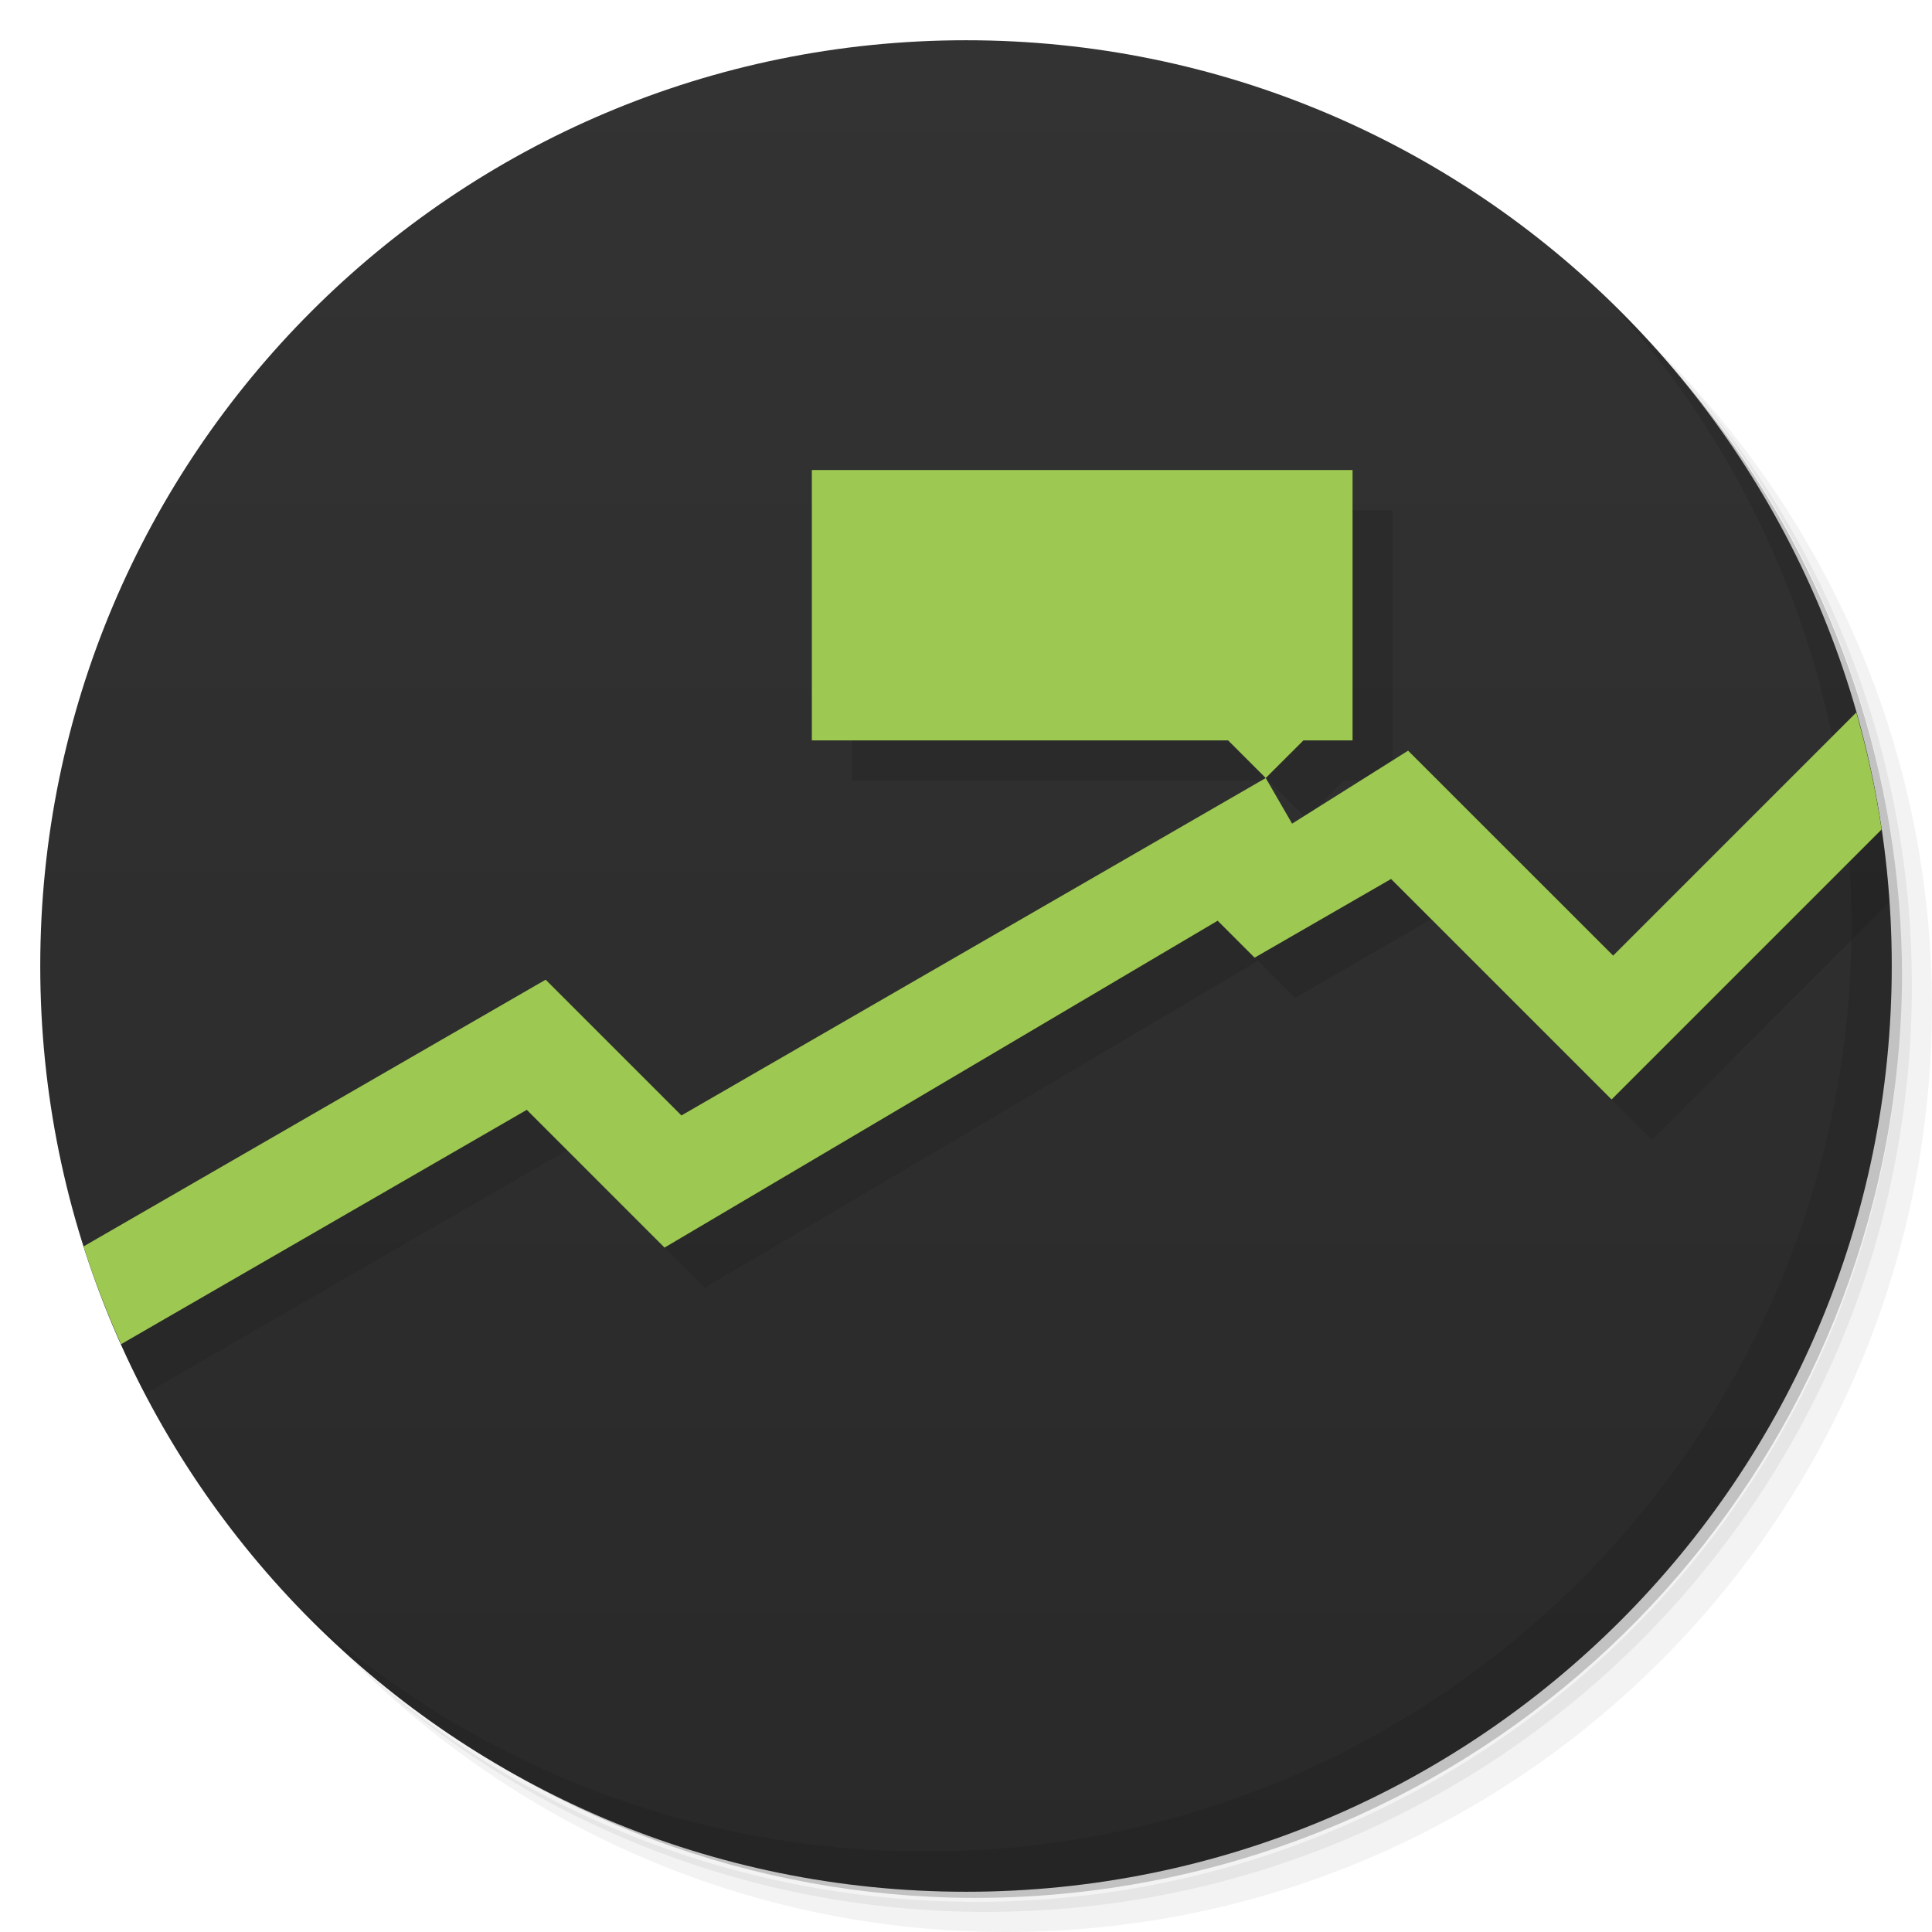
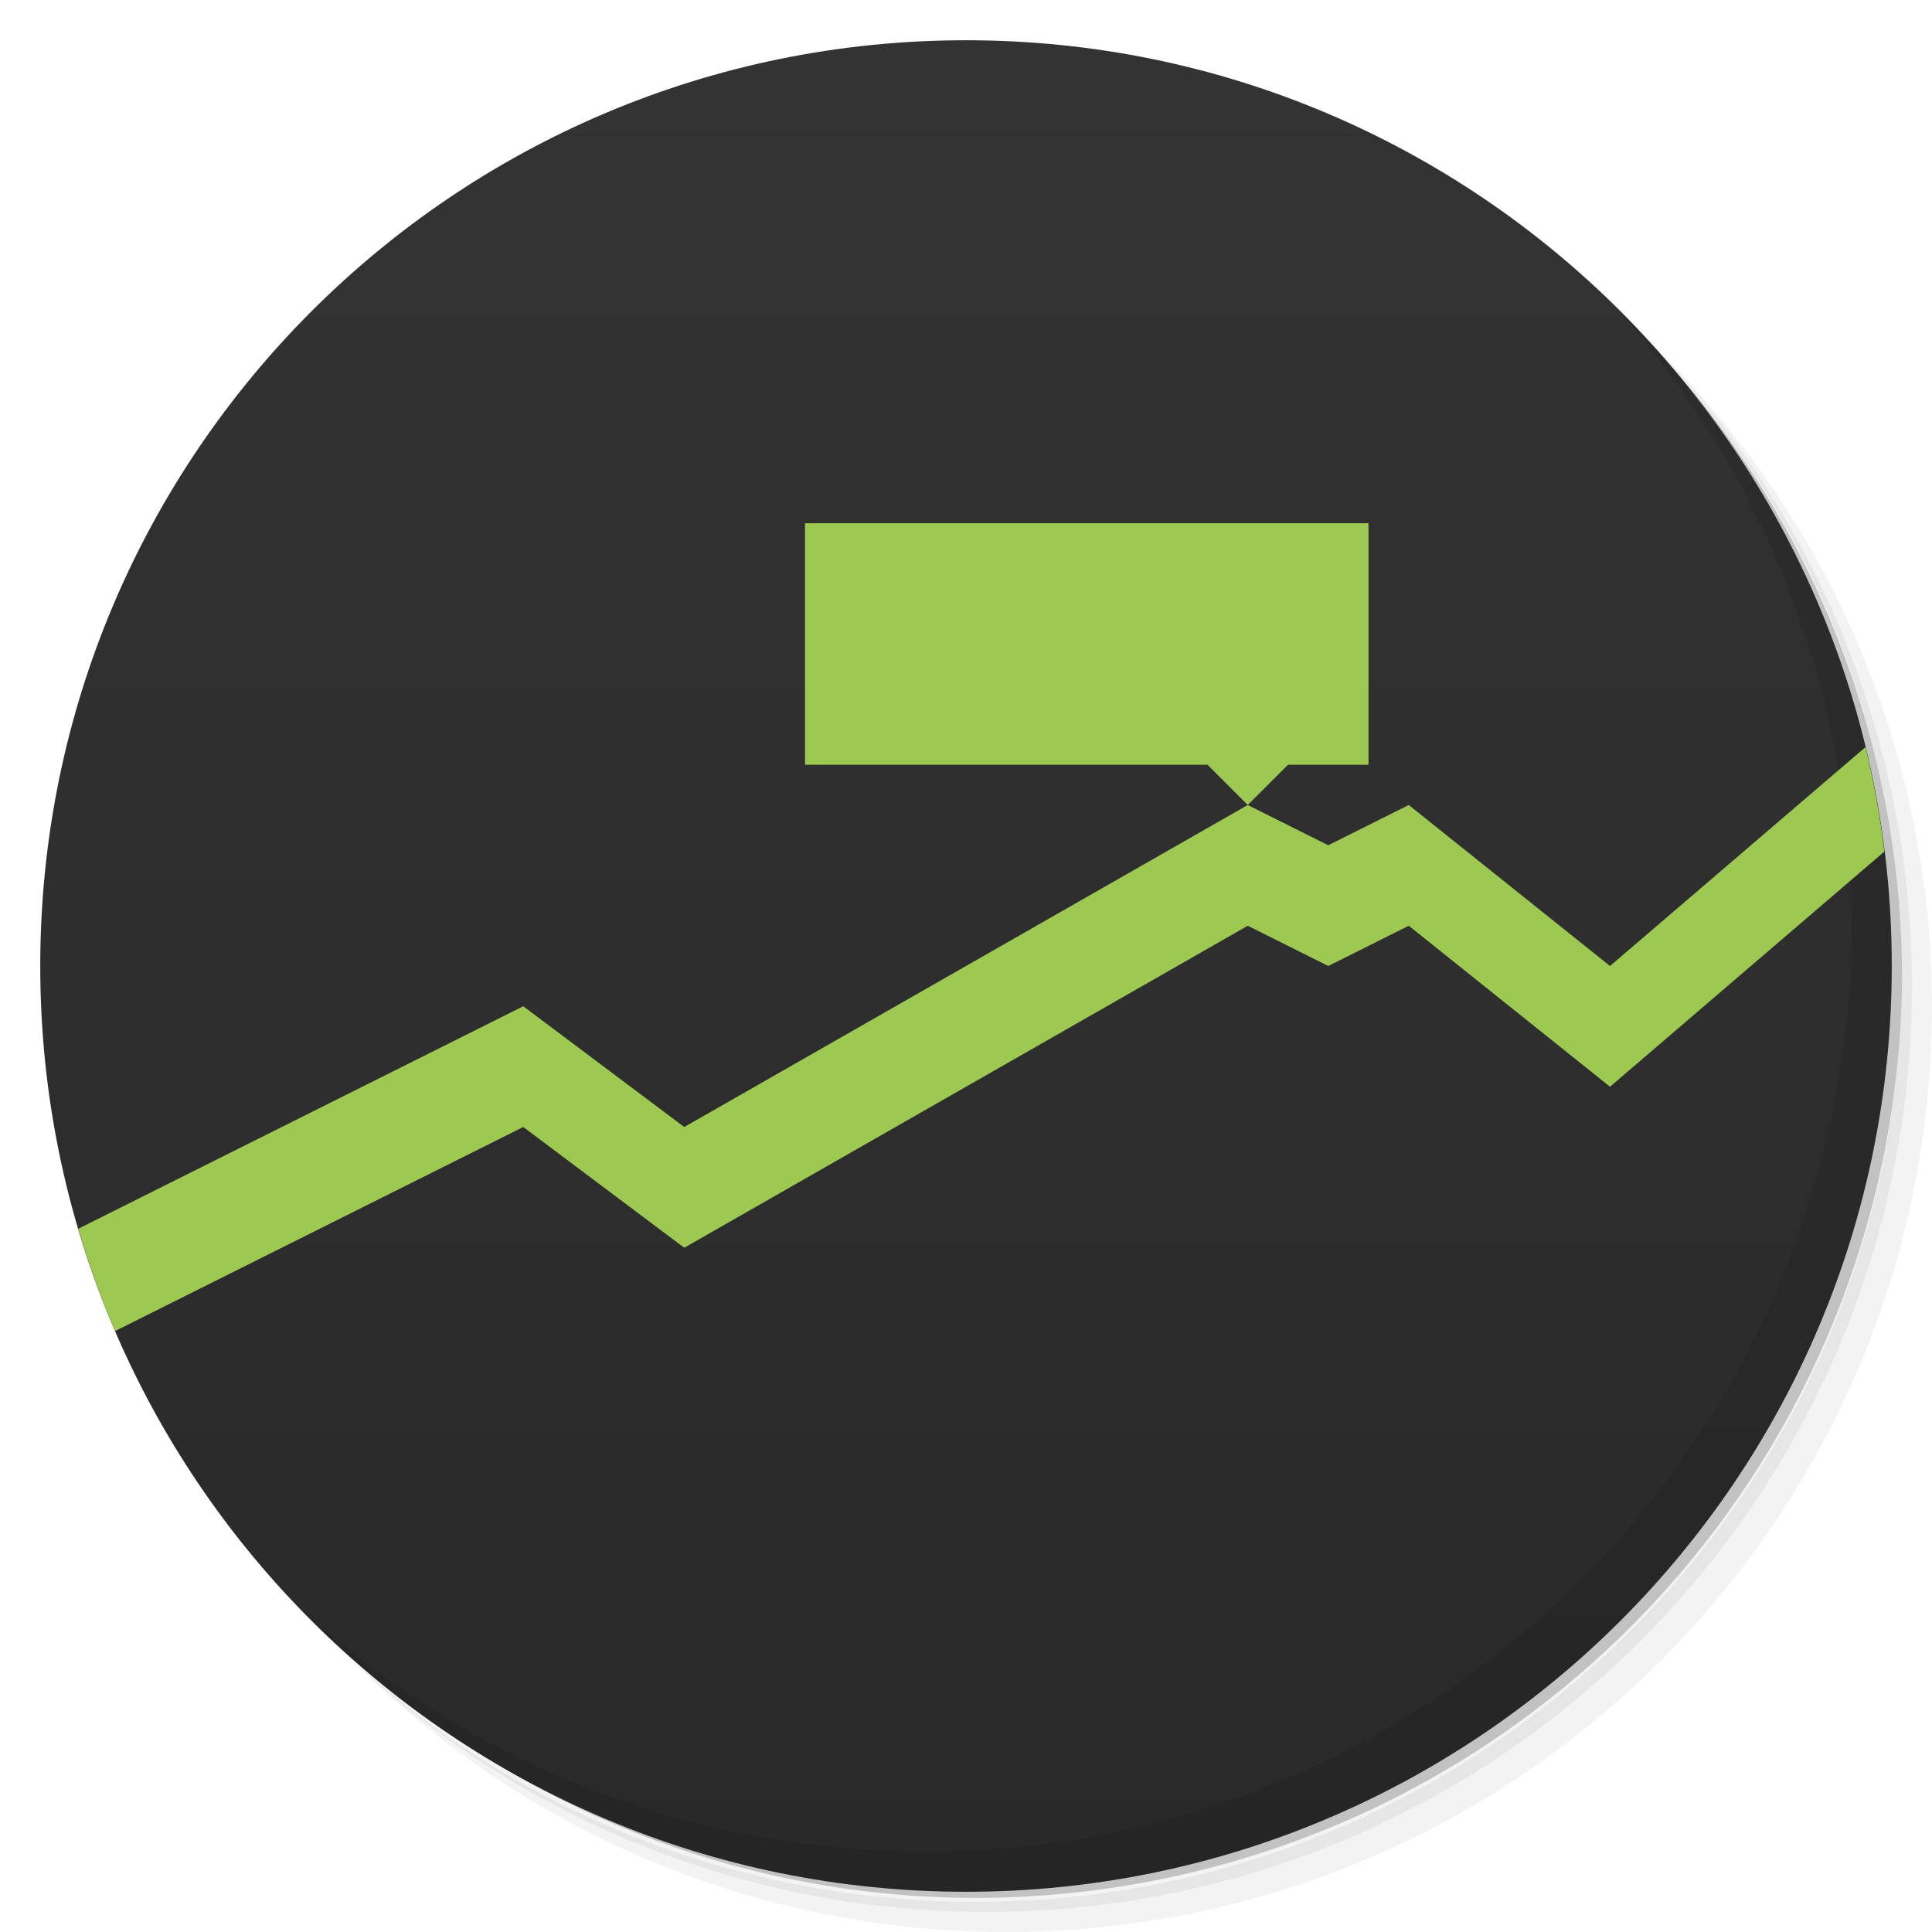
- <svg xmlns="http://www.w3.org/2000/svg" viewBox="0 0 48 48" id="svg2" version="1.1">
+ <svg xmlns="http://www.w3.org/2000/svg" version="1.1" id="svg2" viewBox="0 0 48 48">
  <defs id="defs4">
-     <linearGradient id="linearGradient3764" x1="1" x2="47" gradientUnits="userSpaceOnUse" gradientTransform="matrix(0,-1,1,0,-1.5e-6,48)">
-       <stop style="stop-color:#292929;stop-opacity:1" id="stop7" />
-       <stop offset="1" style="stop-color:#333333;stop-opacity:1" id="stop9" />
-     </linearGradient>
-     <clipPath id="clipPath-985407564">
-       <g transform="translate(0,-1004.362)" id="g12">
-         <path d="m -24 13 c 0 1.105 -0.672 2 -1.5 2 -0.828 0 -1.5 -0.895 -1.5 -2 0 -1.105 0.672 -2 1.5 -2 0.828 0 1.5 0.895 1.5 2 z" transform="matrix(15.33333,0,0,11.5,415,878.8622)" style="fill:#1890d0" id="path14" />
-       </g>
-     </clipPath>
-     <clipPath id="clipPath-992670980">
-       <g transform="translate(0,-1004.362)" id="g17">
-         <path d="m -24 13 c 0 1.105 -0.672 2 -1.5 2 -0.828 0 -1.5 -0.895 -1.5 -2 0 -1.105 0.672 -2 1.5 -2 0.828 0 1.5 0.895 1.5 2 z" transform="matrix(15.33333,0,0,11.5,415,878.8622)" style="fill:#1890d0" id="path19" />
-       </g>
-     </clipPath>
-     <linearGradient id="linearGradient3764-7" x1="1" x2="47" gradientUnits="userSpaceOnUse" gradientTransform="matrix(0,-1,1,0,-1.5e-6,48)">
-       <stop style="stop-color:#b24432;stop-opacity:1" id="stop7-1" />
-       <stop offset="1" style="stop-color:#c14836;stop-opacity:1" id="stop9-6" />
-     </linearGradient>
-     <linearGradient id="linearGradient3764-70" x1="1" x2="47" gradientUnits="userSpaceOnUse" gradientTransform="matrix(0,-1,1,0,-1.5e-6,48)">
-       <stop style="stop-color:#dc492c;stop-opacity:1" id="stop7-3" />
-       <stop offset="1" style="stop-color:#e65336;stop-opacity:1" id="stop9-9" />
-     </linearGradient>
-     <linearGradient id="linearGradient3764-72" x1="1" x2="47" gradientUnits="userSpaceOnUse" gradientTransform="matrix(0,-1,1,0,-1.5e-6,48)">
-       <stop style="stop-color:#292929;stop-opacity:1" id="stop7-2" />
-       <stop offset="1" style="stop-color:#333333;stop-opacity:1" id="stop9-5" />
-     </linearGradient>
-     <linearGradient id="linearGradient3764-72-1" x1="1" x2="47" gradientUnits="userSpaceOnUse" gradientTransform="matrix(0,-1,1,0,-1.5e-6,48)">
-       <stop style="stop-color:#292929;stop-opacity:1" id="stop7-2-0" />
-       <stop offset="1" style="stop-color:#333333;stop-opacity:1" id="stop9-5-6" />
+     <linearGradient gradientTransform="matrix(0,-1,1,0,-1.5e-6,48)" gradientUnits="userSpaceOnUse" x2="47" x1="1" id="linearGradient3764">
+       <stop id="stop7" style="stop-color:#292929;stop-opacity:1" />
+       <stop id="stop9" style="stop-color:#333333;stop-opacity:1" offset="1" />
    </linearGradient>
  </defs>
  <g id="g21">
-     <path d="m 36.31 5 c 5.859 4.062 9.688 10.831 9.688 18.5 c 0 12.426 -10.07 22.5 -22.5 22.5 c -7.669 0 -14.438 -3.828 -18.5 -9.688 c 1.037 1.822 2.306 3.499 3.781 4.969 c 4.085 3.712 9.514 5.969 15.469 5.969 c 12.703 0 23 -10.298 23 -23 c 0 -5.954 -2.256 -11.384 -5.969 -15.469 c -1.469 -1.475 -3.147 -2.744 -4.969 -3.781 z m 4.969 3.781 c 3.854 4.113 6.219 9.637 6.219 15.719 c 0 12.703 -10.297 23 -23 23 c -6.081 0 -11.606 -2.364 -15.719 -6.219 c 4.16 4.144 9.883 6.719 16.219 6.719 c 12.703 0 23 -10.298 23 -23 c 0 -6.335 -2.575 -12.06 -6.719 -16.219 z" style="opacity:0.05" id="path23" />
-     <path d="m 41.28 8.781 c 3.712 4.085 5.969 9.514 5.969 15.469 c 0 12.703 -10.297 23 -23 23 c -5.954 0 -11.384 -2.256 -15.469 -5.969 c 4.113 3.854 9.637 6.219 15.719 6.219 c 12.703 0 23 -10.298 23 -23 c 0 -6.081 -2.364 -11.606 -6.219 -15.719 z" style="opacity:0.1" id="path25" />
-     <path d="m 31.25 2.375 c 8.615 3.154 14.75 11.417 14.75 21.13 c 0 12.426 -10.07 22.5 -22.5 22.5 c -9.708 0 -17.971 -6.135 -21.12 -14.75 a 23 23 0 0 0 44.875 -7 a 23 23 0 0 0 -16 -21.875 z" style="opacity:0.2" id="path27" />
+     <path id="path23" style="opacity:0.05" d="m 36.31 5 c 5.859 4.062 9.688 10.831 9.688 18.5 c 0 12.426 -10.07 22.5 -22.5 22.5 c -7.669 0 -14.438 -3.828 -18.5 -9.688 c 1.037 1.822 2.306 3.499 3.781 4.969 c 4.085 3.712 9.514 5.969 15.469 5.969 c 12.703 0 23 -10.298 23 -23 c 0 -5.954 -2.256 -11.384 -5.969 -15.469 c -1.469 -1.475 -3.147 -2.744 -4.969 -3.781 z m 4.969 3.781 c 3.854 4.113 6.219 9.637 6.219 15.719 c 0 12.703 -10.297 23 -23 23 c -6.081 0 -11.606 -2.364 -15.719 -6.219 c 4.16 4.144 9.883 6.719 16.219 6.719 c 12.703 0 23 -10.298 23 -23 c 0 -6.335 -2.575 -12.06 -6.719 -16.219 z" />
+     <path id="path25" style="opacity:0.1" d="m 41.28 8.781 c 3.712 4.085 5.969 9.514 5.969 15.469 c 0 12.703 -10.297 23 -23 23 c -5.954 0 -11.384 -2.256 -15.469 -5.969 c 4.113 3.854 9.637 6.219 15.719 6.219 c 12.703 0 23 -10.298 23 -23 c 0 -6.081 -2.364 -11.606 -6.219 -15.719 z" />
+     <path id="path27" style="opacity:0.2" d="m 31.25 2.375 c 8.615 3.154 14.75 11.417 14.75 21.13 c 0 12.426 -10.07 22.5 -22.5 22.5 c -9.708 0 -17.971 -6.135 -21.12 -14.75 a 23 23 0 0 0 44.875 -7 a 23 23 0 0 0 -16 -21.875 z" />
  </g>
  <g id="g29">
-     <path d="m 24 1 c 12.703 0 23 10.297 23 23 c 0 12.703 -10.297 23 -23 23 -12.703 0 -23 -10.297 -23 -23 0 -12.703 10.297 -23 23 -23 z" style="fill:url(#linearGradient3764);fill-opacity:1" id="path31" />
+     <path id="path31" style="fill:url(#linearGradient3764);fill-opacity:1" d="m 24 1 c 12.703 0 23 10.297 23 23 c 0 12.703 -10.297 23 -23 23 -12.703 0 -23 -10.297 -23 -23 0 -12.703 10.297 -23 23 -23 z" />
  </g>
  <g id="g53">
-     <path d="m 40.03 7.531 c 3.712 4.084 5.969 9.514 5.969 15.469 0 12.703 -10.297 23 -23 23 c -5.954 0 -11.384 -2.256 -15.469 -5.969 4.178 4.291 10.01 6.969 16.469 6.969 c 12.703 0 23 -10.298 23 -23 0 -6.462 -2.677 -12.291 -6.969 -16.469 z" style="opacity:0.1" id="path55" />
+     <path id="path55" style="opacity:0.1" d="m 40.03 7.531 c 3.712 4.084 5.969 9.514 5.969 15.469 0 12.703 -10.297 23 -23 23 c -5.954 0 -11.384 -2.256 -15.469 -5.969 4.178 4.291 10.01 6.969 16.469 6.969 c 12.703 0 23 -10.298 23 -23 0 -6.462 -2.677 -12.291 -6.969 -16.469 z" />
  </g>
-   <path id="path8370-5" d="M 21.17 12.678 L 21.17 19.395 L 31.512 19.395 L 32.447 20.33 L 33.383 19.395 L 34.604 19.395 L 34.604 12.678 L 21.17 12.678 z M 32.447 20.33 L 17.93 28.713 L 14.557 25.34 L 2.541 32.277 C 2.853 33.084 3.207 33.869 3.604 34.629 L 14.088 28.576 L 17.51 31.996 L 31.252 23.875 L 32.172 24.795 L 35.561 22.838 L 41.041 28.318 L 46.939 22.418 C 46.867 21.359 46.73 20.318 46.52 19.303 L 41.078 24.744 L 35.986 19.65 L 33.104 21.465 L 32.447 20.33 z " style="fill:#000000;fill-opacity:1;fill-rule:nonzero;stroke:none;stroke-width:1px;stroke-linecap:butt;stroke-linejoin:miter;stroke-opacity:1;opacity:0.1" />
-   <path id="path8370" d="M 20.17 11.678 L 20.17 18.395 L 30.512 18.395 L 31.447 19.33 L 32.383 18.395 L 33.604 18.395 L 33.604 11.678 L 20.17 11.678 z M 31.447 19.33 L 16.93 27.713 L 13.557 24.34 L 2.076 30.967 C 2.34 31.799 2.654 32.608 3.008 33.396 L 13.088 27.574 L 16.51 30.996 L 30.252 22.875 L 31.17 23.793 L 34.561 21.838 L 40.039 27.316 L 46.748 20.607 C 46.601 19.616 46.388 18.647 46.119 17.701 L 40.078 23.742 L 34.984 18.65 L 32.102 20.463 L 31.447 19.33 z " style="fill:#9dc851;fill-opacity:1;fill-rule:nonzero;stroke:none;stroke-width:1px;stroke-linecap:butt;stroke-linejoin:miter;stroke-opacity:1" />
+   <path id="path4168" d="m 20,13 0,6 10,-3.4e-4 L 31,20 l 1,-1 2,0 L 34,13 Z" style="fill:#9dc851;fill-opacity:1;fill-rule:nonzero;stroke:none;stroke-width:1px;stroke-linecap:butt;stroke-linejoin:miter;stroke-opacity:1" />
+   <path id="path8370" d="M 46.348 18.561 L 40 24 L 35 20 L 33 21 L 31 20 L 17 28 L 13 25 L 1.945 30.527 C 2.202 31.397 2.506 32.247 2.859 33.07 L 13 28 L 17 31 L 31 23 L 33 24 L 35 23 L 40 27 L 46.818 21.156 C 46.71 20.275 46.553 19.408 46.348 18.561 z " style="fill:#9dc851;fill-opacity:1;fill-rule:nonzero;stroke:none;stroke-width:1px;stroke-linecap:butt;stroke-linejoin:miter;stroke-opacity:1" />
</svg>
